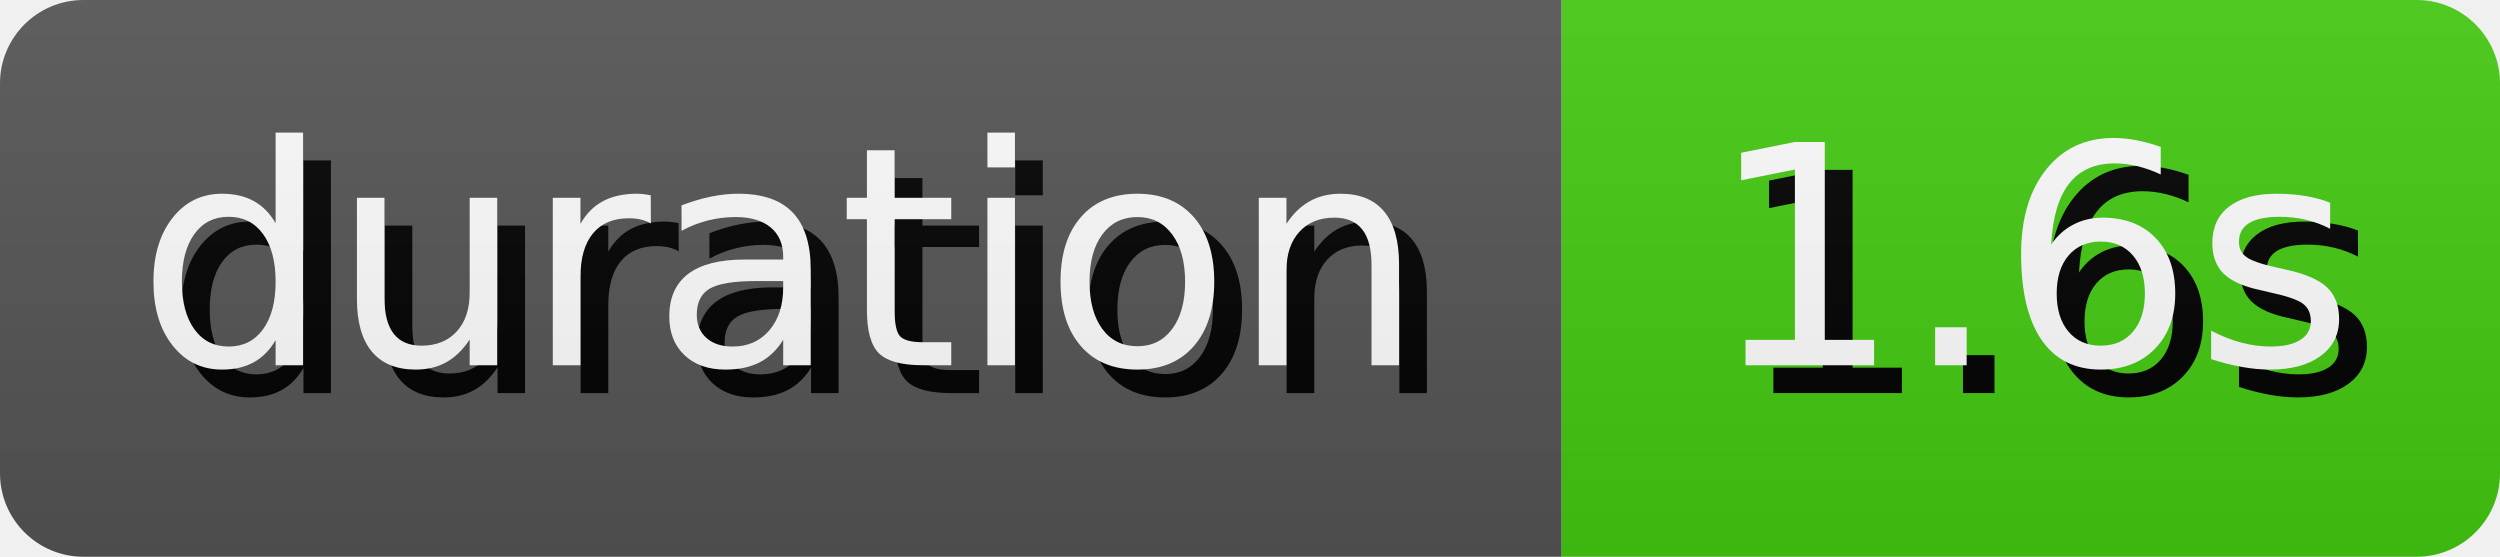
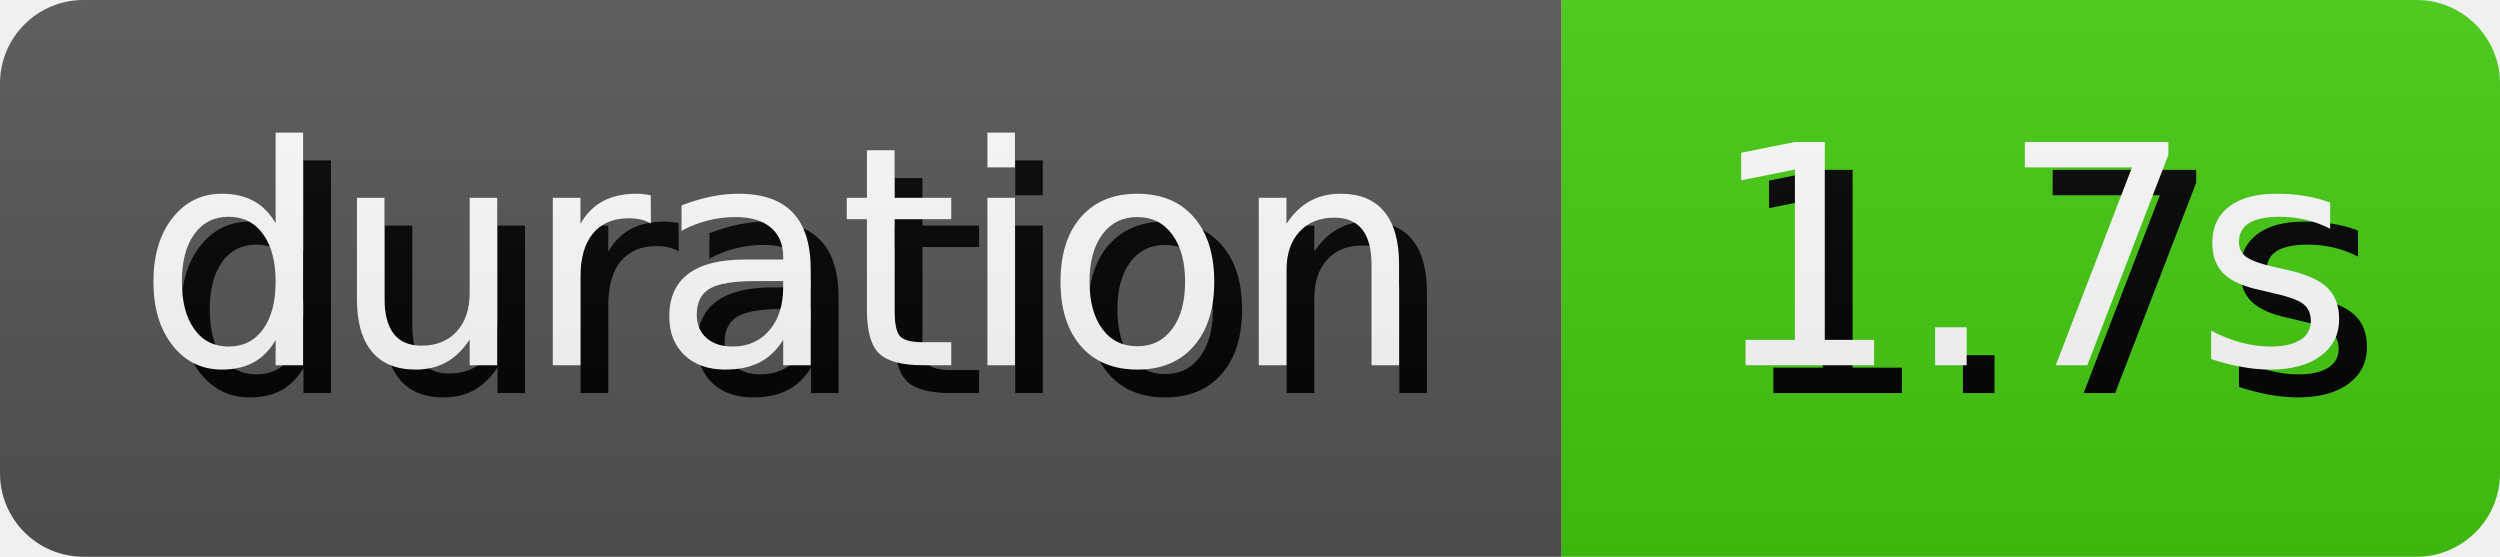
- <svg xmlns="http://www.w3.org/2000/svg" width="89.81" height="20" role="img" aria-label="duration: 1.6s">
+ <svg xmlns="http://www.w3.org/2000/svg" width="89.81" height="20" role="img" aria-label="duration: 1.7s">
  <style>
        rect {
            height: 20px;
        }

        text {
            text-rendering: geometricPrecision;
            dominant-baseline: middle;
            text-anchor: middle;
            font-family: Verdana,Geneva,DejaVu Sans,sans-serif;
            font-size: 110px;
            fill: #fff;
        }

        .shadow {
            transform: translate(10px, 10px);
            fill: #010101;
        }
    </style>
  <linearGradient id="s" x2="0" y2="100%">
    <stop offset="0" stop-color="#bbb" stop-opacity=".1" />
    <stop offset="1" stop-opacity=".1" />
  </linearGradient>
  <clipPath id="r">
    <rect width="100%" rx="3" fill="#fff" />
  </clipPath>
  <g clip-path="url(#r)">
    <g>
      <rect width="56.1" fill="#555" />
      <g transform="scale(.1)">
        <text x="280.5" y="100" textLength="461" class="shadow">duration</text>
        <text x="280.5" y="100" textLength="461">duration</text>
      </g>
    </g>
    <g transform="translate(56.1 0)">
      <rect width="33.71" fill="#4c1" />
      <g transform="scale(.1)">
-         <text x="168.55" y="100" textLength="237.1" class="shadow">1.6s</text>
-         <text x="168.55" y="100" textLength="237.1">1.6s</text>
+         <text x="168.55" y="100" textLength="237.1" class="shadow">1.7s</text>
+         <text x="168.55" y="100" textLength="237.1">1.7s</text>
      </g>
    </g>
    <rect width="100%" height="100%" fill="url(#s)" />
  </g>
</svg>
